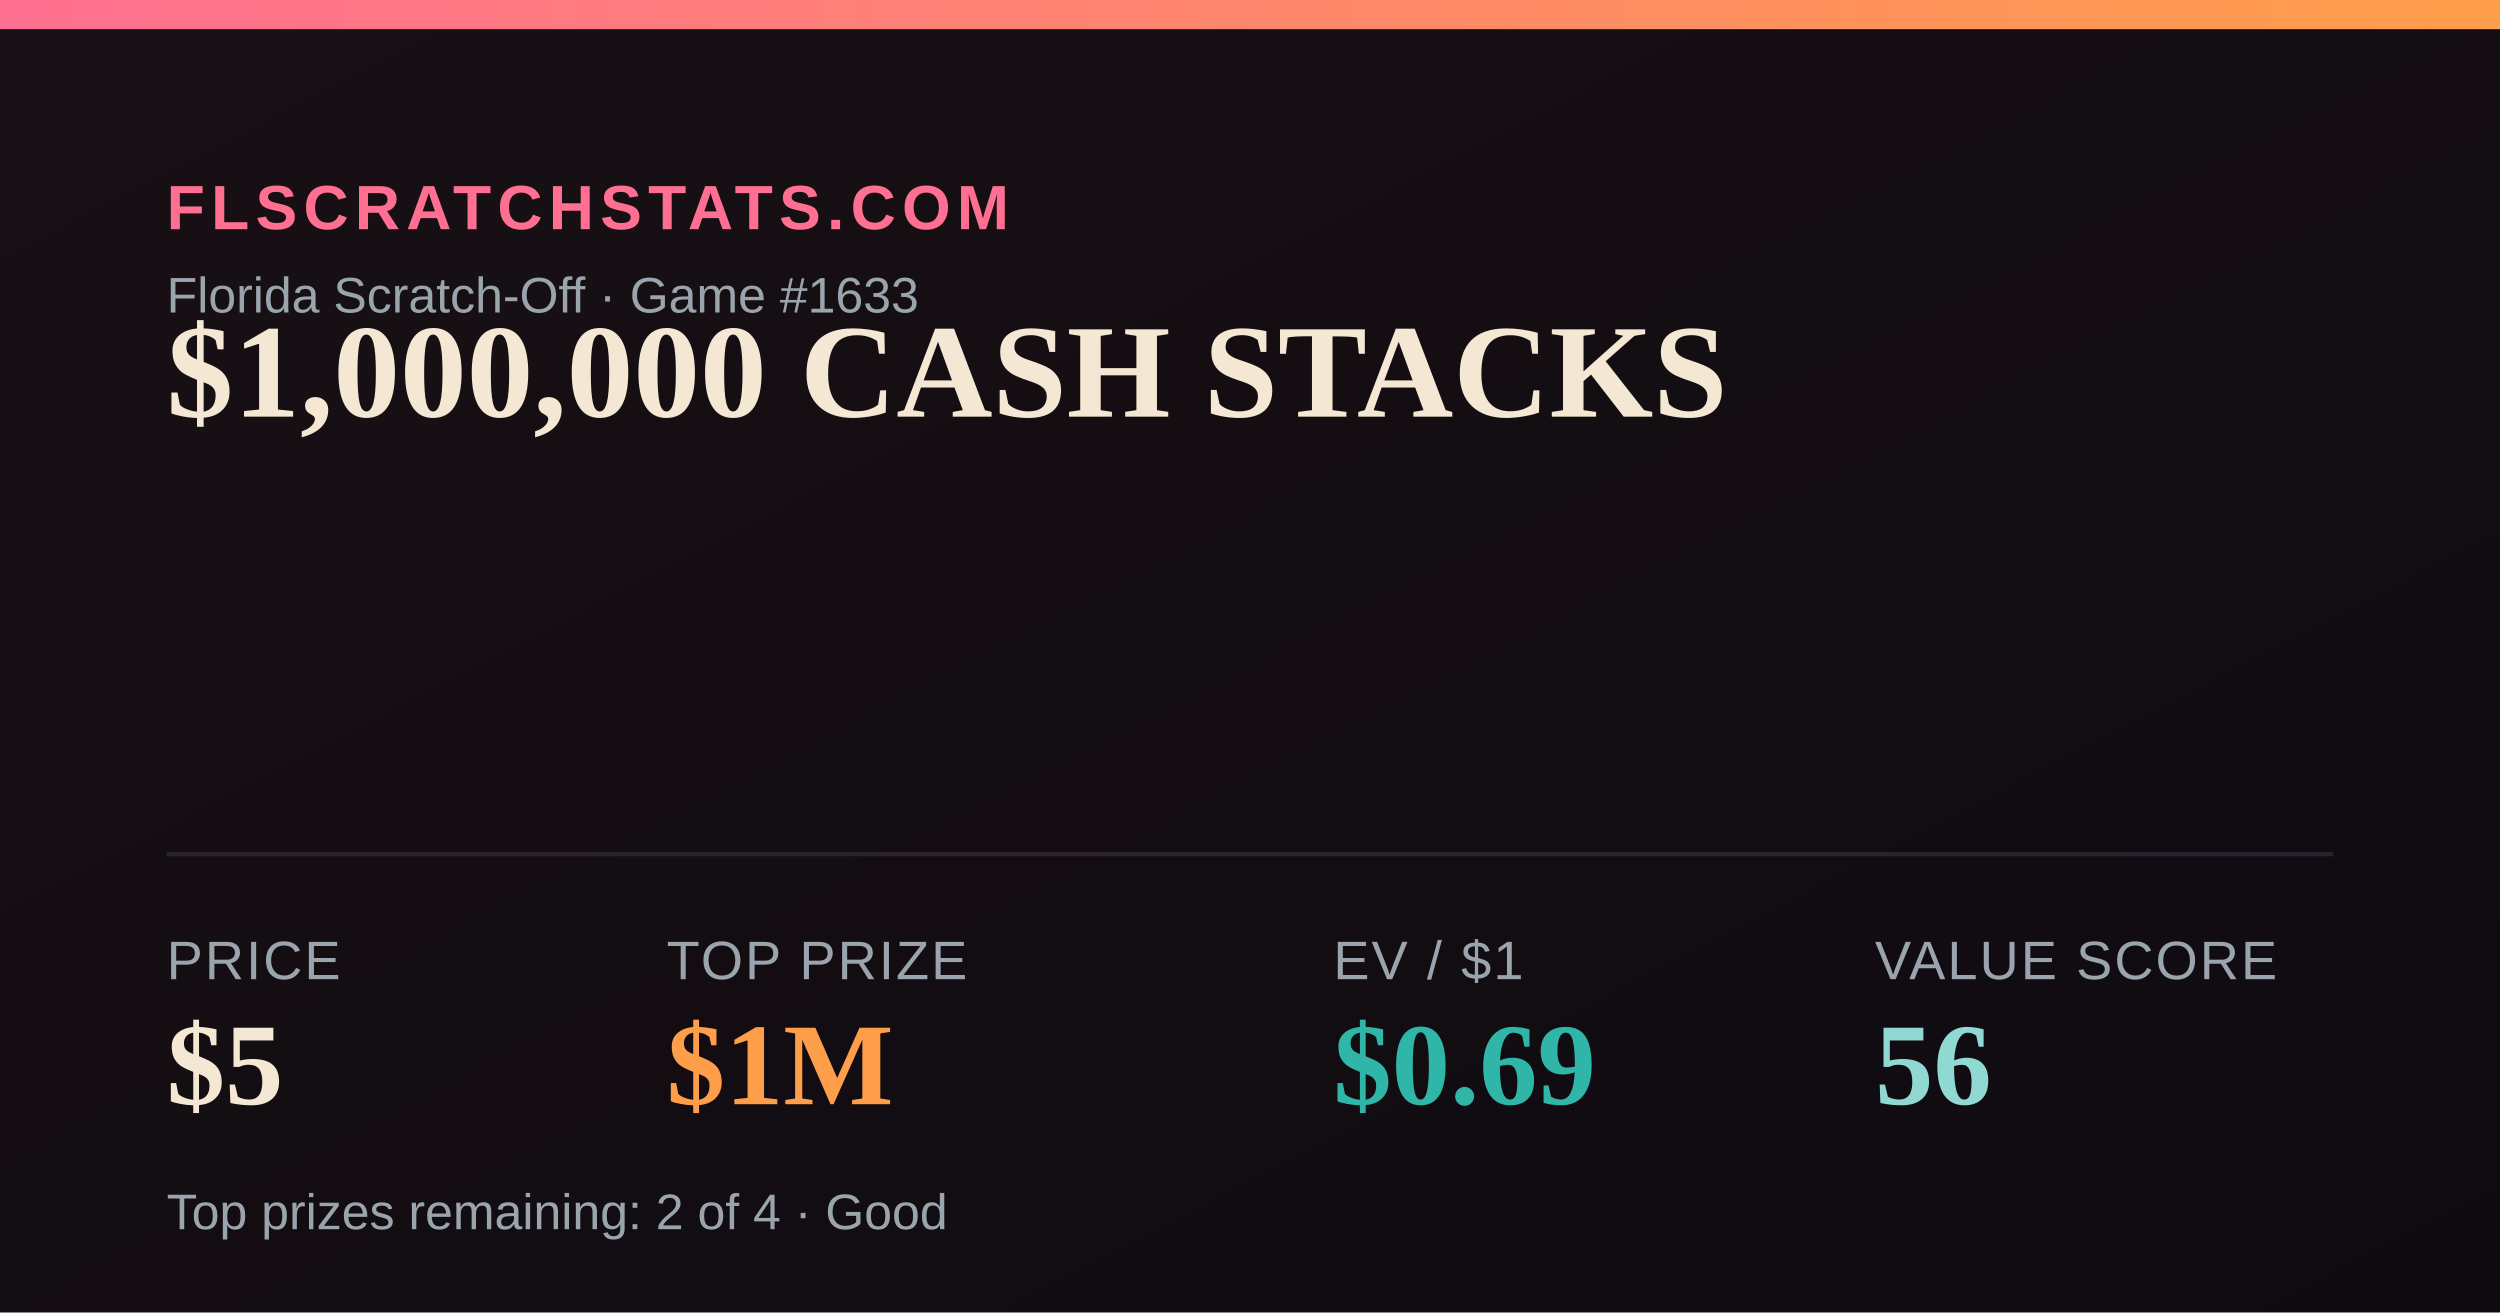
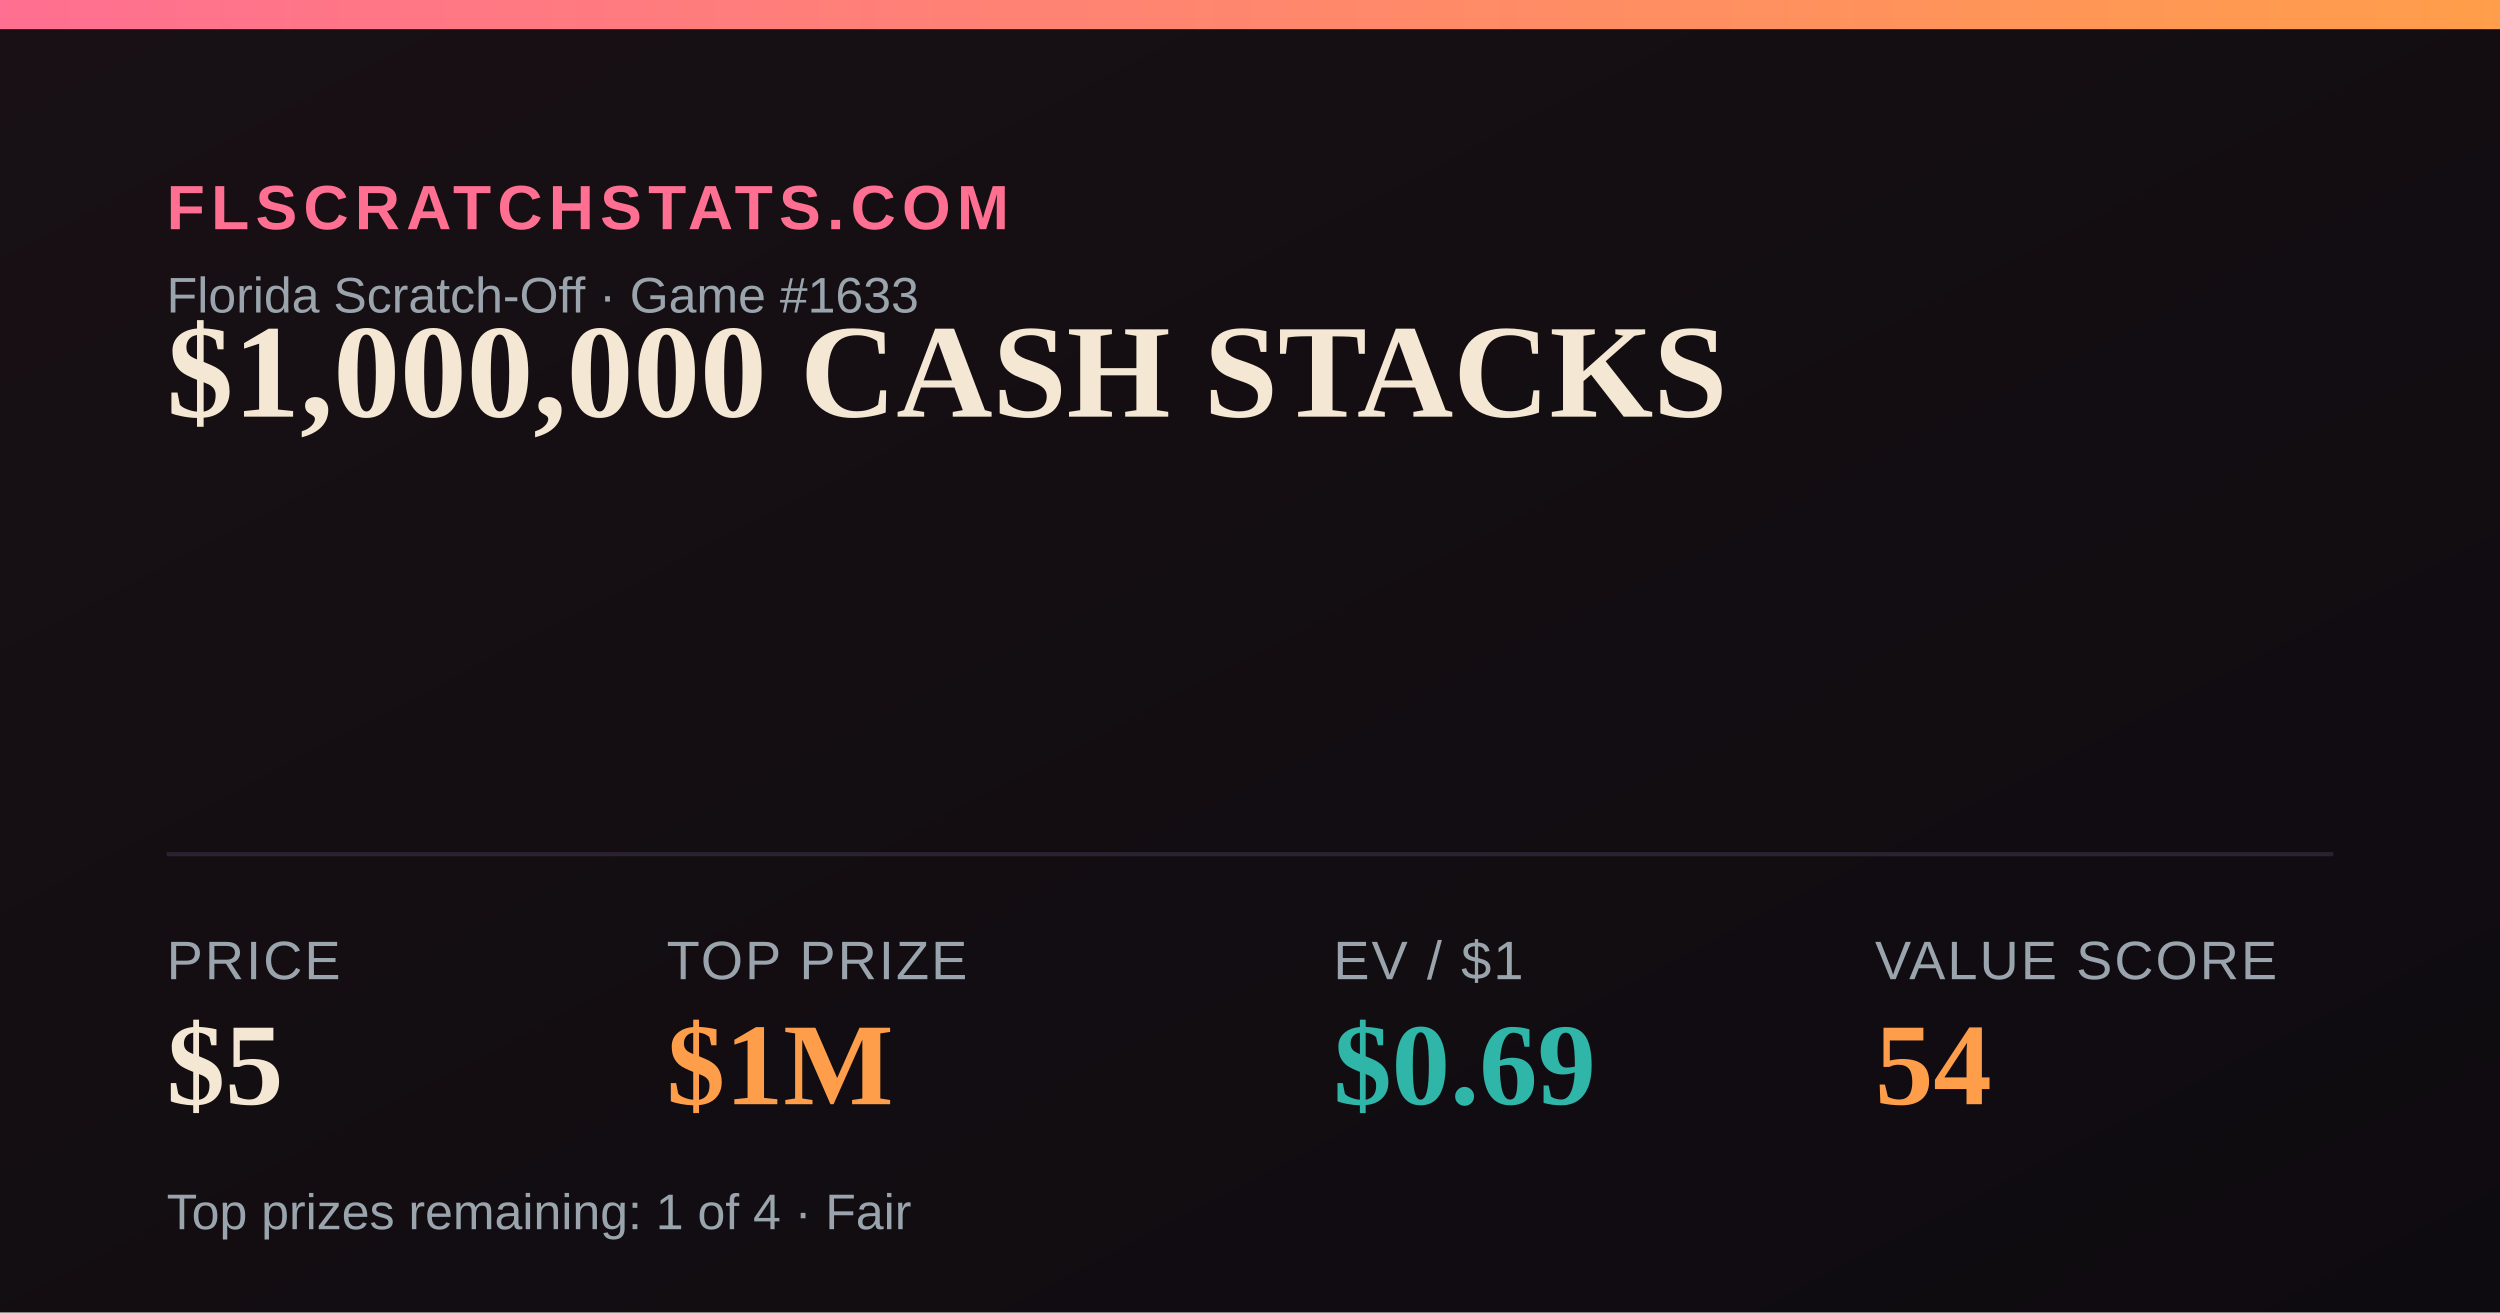
<svg xmlns="http://www.w3.org/2000/svg" width="1200" height="630" viewBox="0 0 1200 630">
  <defs>
    <linearGradient id="bg" x1="0" y1="0" x2="1" y2="1">
      <stop offset="0" stop-color="#181014" />
      <stop offset="1" stop-color="#0e0b10" />
    </linearGradient>
    <linearGradient id="accent" x1="0" y1="0" x2="1" y2="0">
      <stop offset="0" stop-color="#FF6F91" />
      <stop offset="1" stop-color="#FF9E4A" />
    </linearGradient>
  </defs>
  <rect width="1200" height="630" fill="url(#bg)" />
  <rect x="0" y="0" width="1200" height="14" fill="url(#accent)" />
  <text x="80" y="110" font-family="Arial,Helvetica,sans-serif" font-size="30" fill="#FF6F91" letter-spacing="3" font-weight="700">FLSCRATCHSTATS.COM</text>
  <text x="80" y="150" font-family="Arial,Helvetica,sans-serif" font-size="24" fill="#9aa4ad">Florida Scratch-Off · Game #1633</text>
  <text x="80" y="200" font-family="Georgia,'Times New Roman',serif" font-size="64" font-weight="700" fill="#F4E7D3">$1,000,000 CASH STACKS</text>
  <line x1="80" y1="410" x2="1120" y2="410" stroke="#2a2230" stroke-width="2" />
  <text x="80" y="470" font-family="Arial,Helvetica,sans-serif" font-size="26" fill="#9aa4ad" letter-spacing="1">PRICE</text>
  <text x="80" y="530" font-family="Georgia,'Times New Roman',serif" font-size="56" font-weight="700" fill="#F4E7D3">$5</text>
  <text x="320" y="470" font-family="Arial,Helvetica,sans-serif" font-size="26" fill="#9aa4ad" letter-spacing="1">TOP PRIZE</text>
  <text x="320" y="530" font-family="Georgia,'Times New Roman',serif" font-size="56" font-weight="700" fill="#FF9E4A">$1M</text>
  <text x="640" y="470" font-family="Arial,Helvetica,sans-serif" font-size="26" fill="#9aa4ad" letter-spacing="1">EV / $1</text>
  <text x="640" y="530" font-family="Georgia,'Times New Roman',serif" font-size="56" font-weight="700" fill="#2FB6A8">$0.69</text>
  <text x="900" y="470" font-family="Arial,Helvetica,sans-serif" font-size="26" fill="#9aa4ad" letter-spacing="1">VALUE SCORE</text>
-   <text x="900" y="530" font-family="Georgia,'Times New Roman',serif" font-size="56" font-weight="700" fill="#8FD9D2">56</text>
-   <text x="80" y="590" font-family="Arial,Helvetica,sans-serif" font-size="24" fill="#9aa4ad">Top prizes remaining: 2 of 4 · Good</text>
+   <text x="900" y="530" font-family="Georgia,'Times New Roman',serif" font-size="56" font-weight="700" fill="#FF9E4A">54</text>
+   <text x="80" y="590" font-family="Arial,Helvetica,sans-serif" font-size="24" fill="#9aa4ad">Top prizes remaining: 1 of 4 · Fair</text>
</svg>
